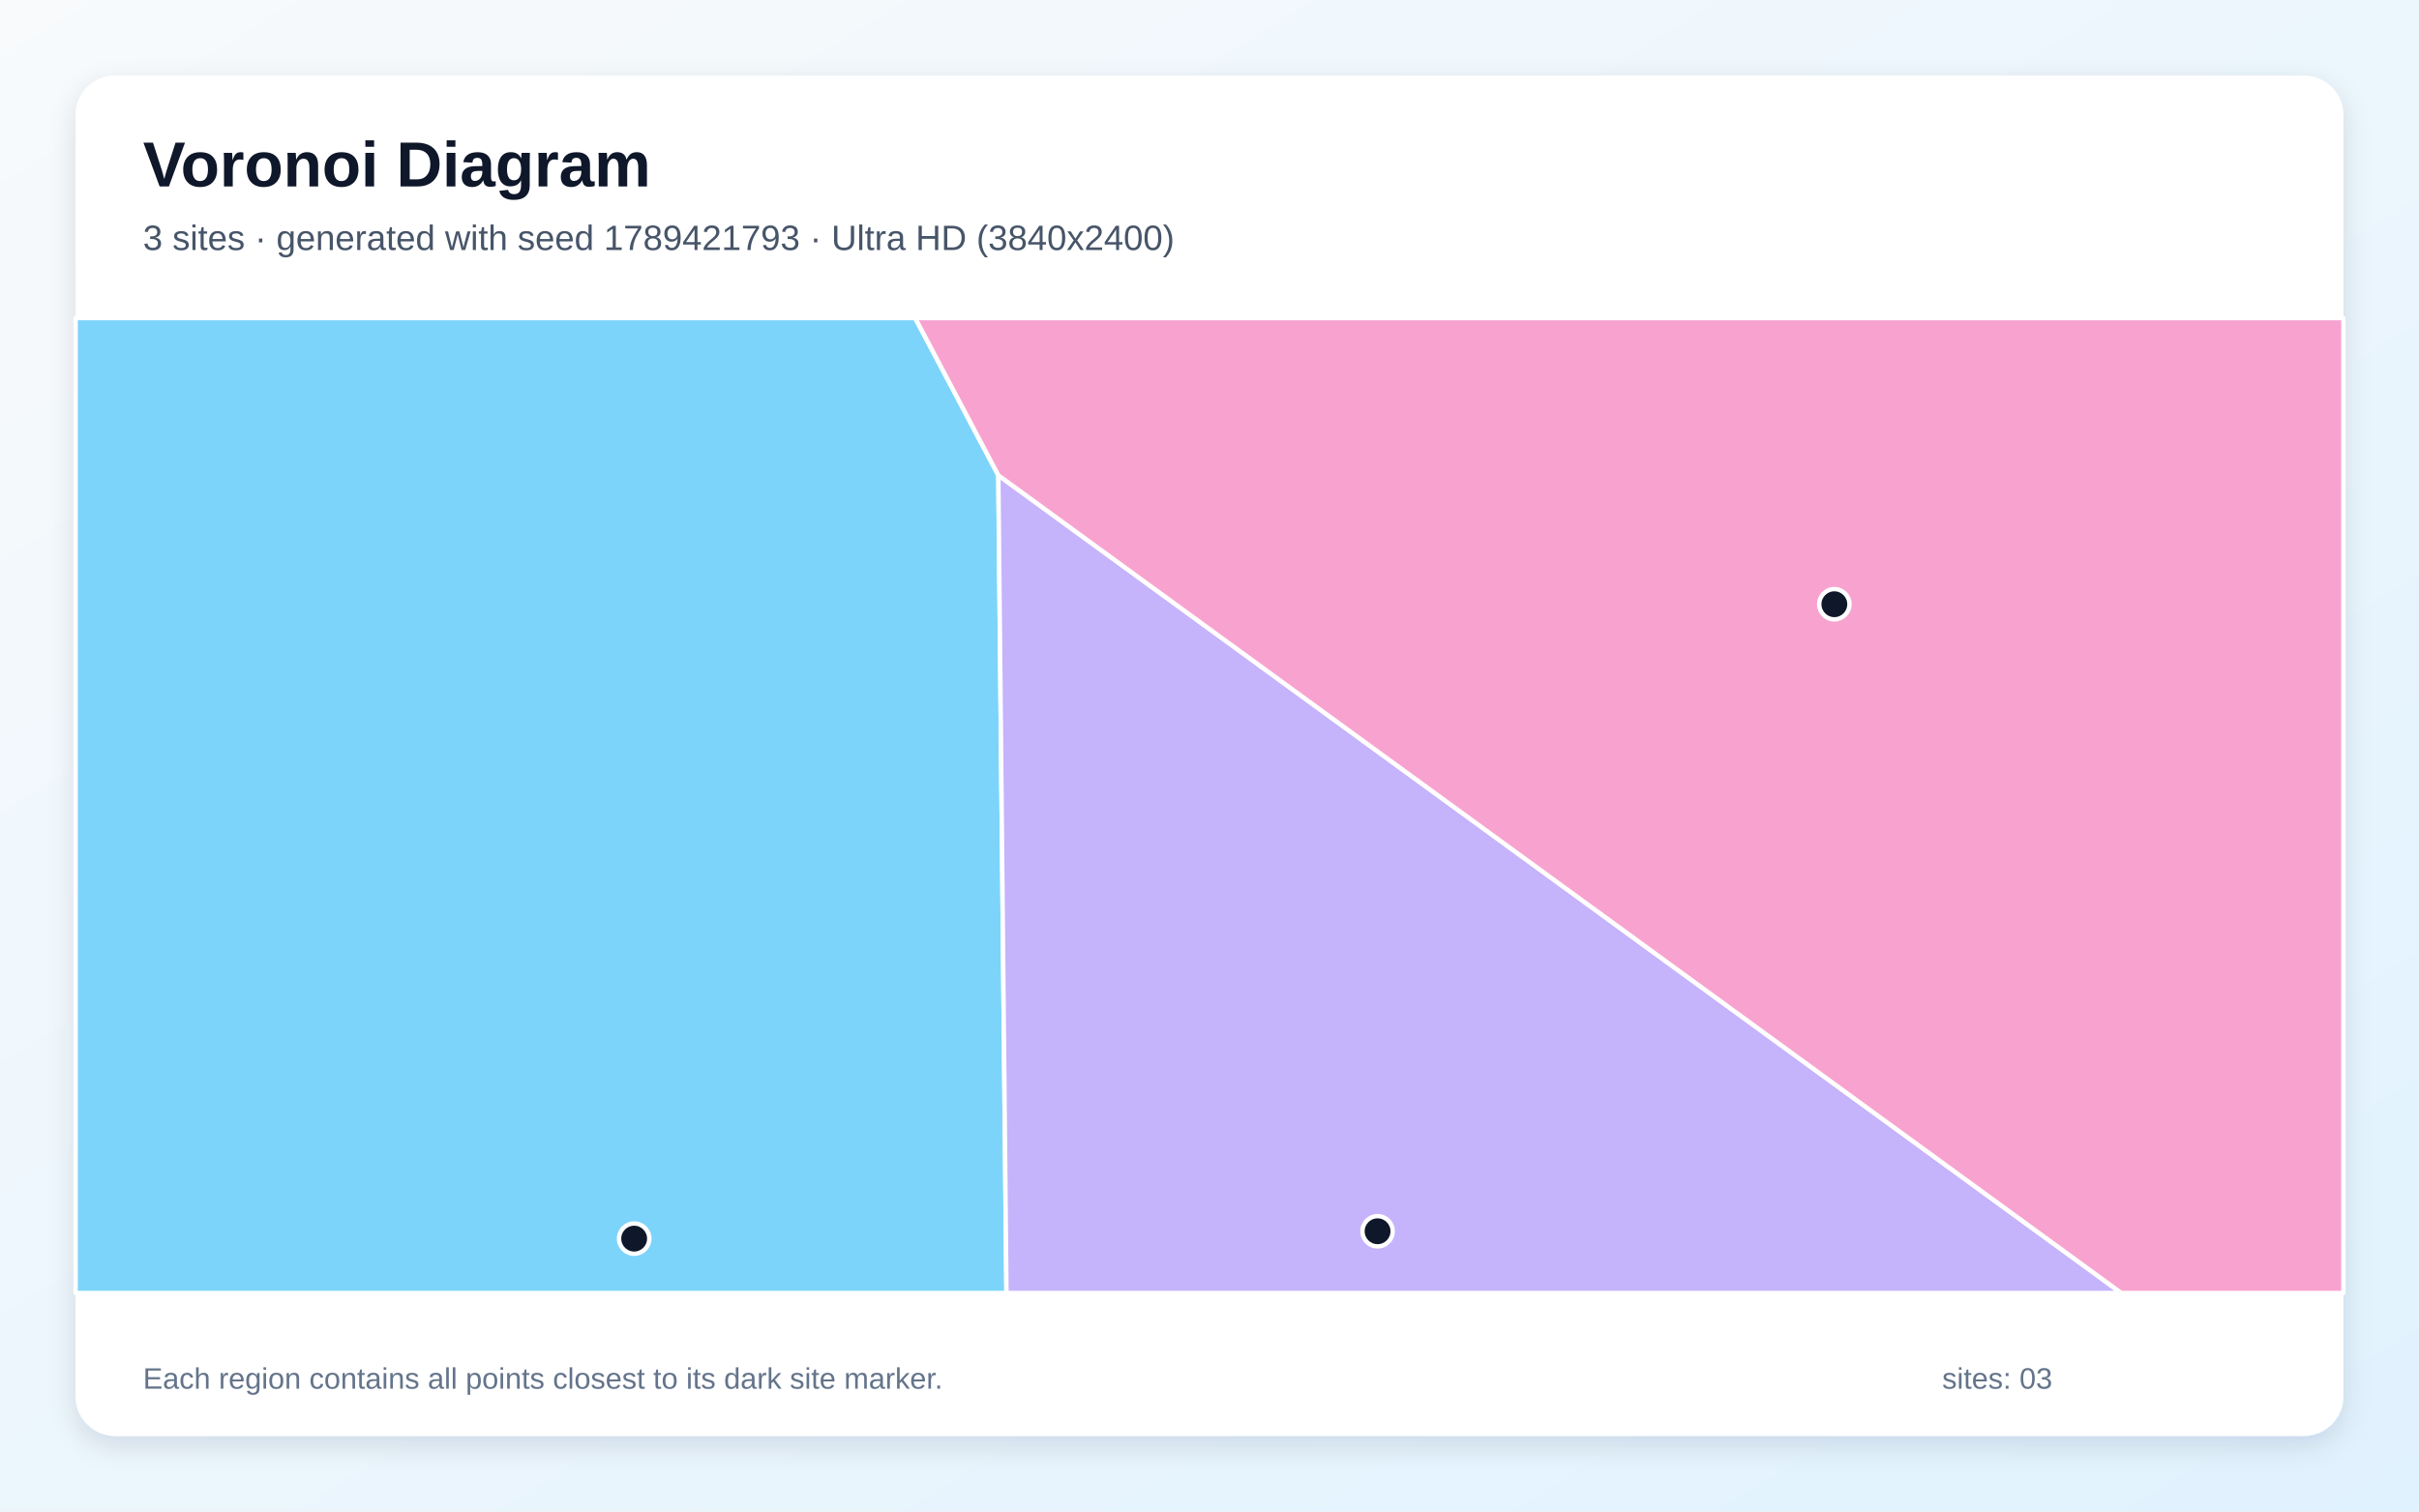
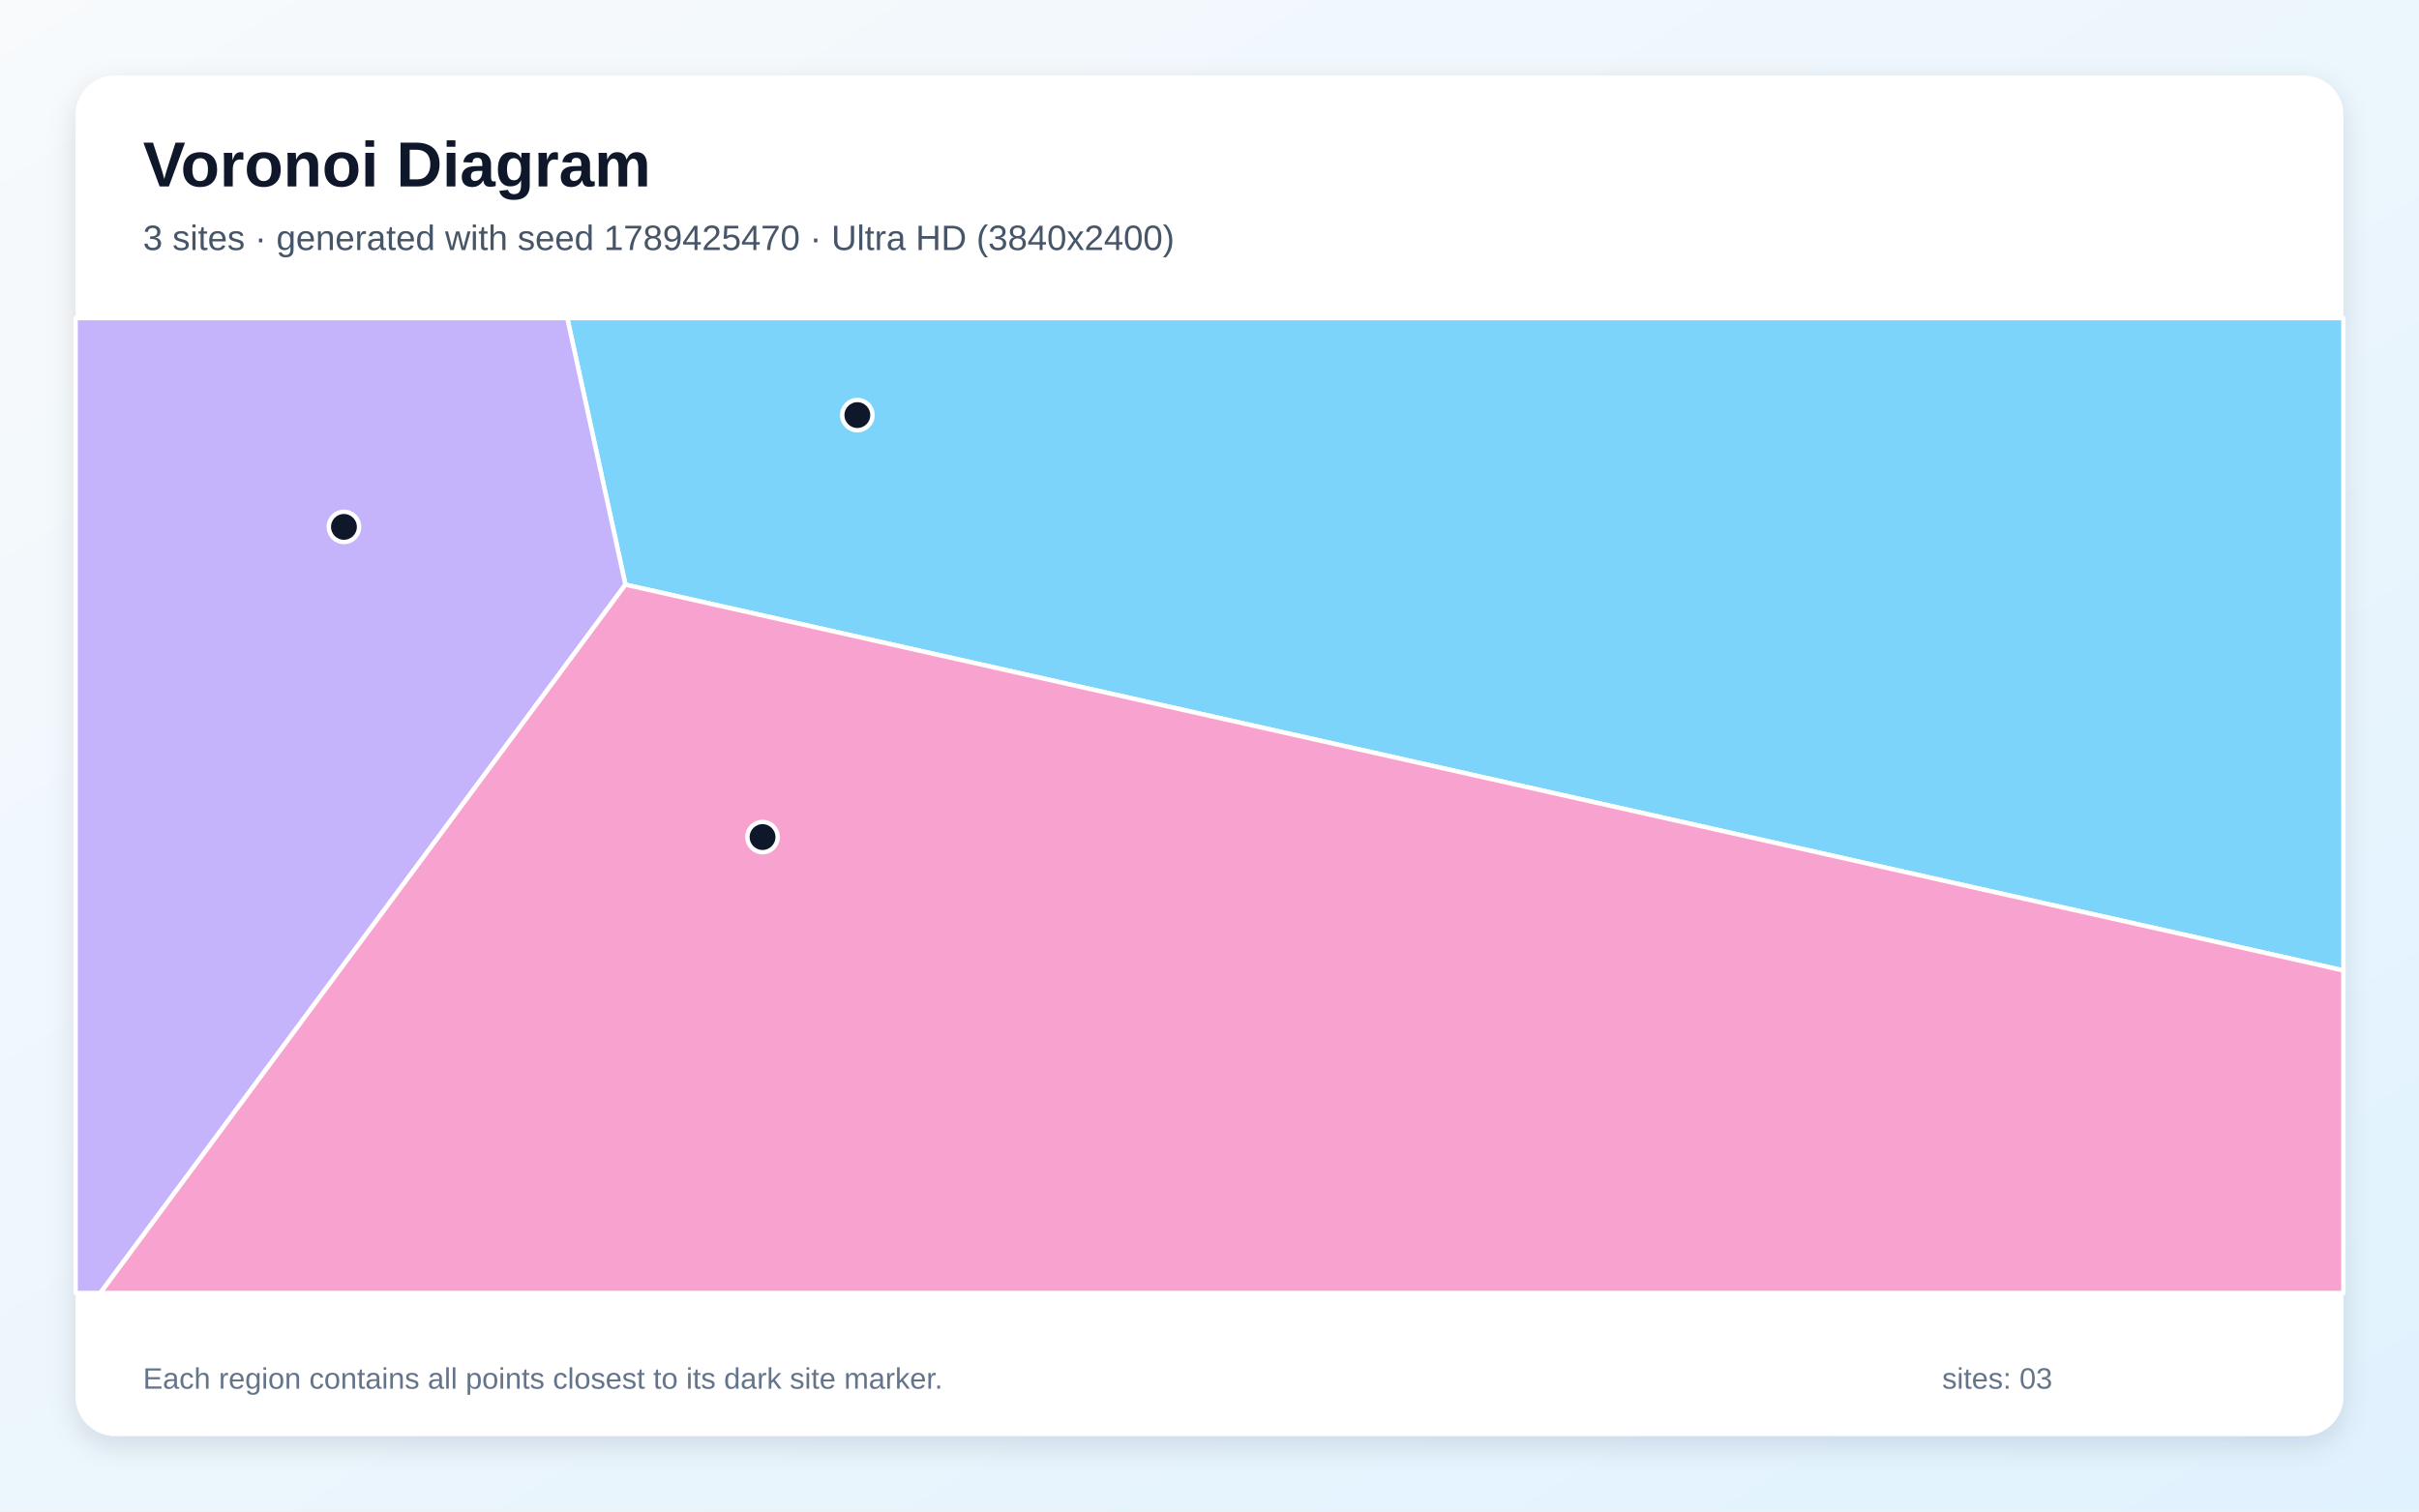
<svg xmlns="http://www.w3.org/2000/svg" width="3840" height="2400" viewBox="0 0 3840 2400" role="img" aria-labelledby="title description">
  <defs>
    <linearGradient id="background" x1="0" y1="0" x2="1" y2="1">
      <stop stop-color="#F8FAFC" />
      <stop offset="1" stop-color="#E0F2FE" />
    </linearGradient>
    <filter id="shadow" x="-5%" y="-5%" width="110%" height="110%">
      <feDropShadow dx="0" dy="15" stdDeviation="22" flood-color="#0F172A" flood-opacity=".12" />
    </filter>
  </defs>
  <rect width="3840" height="2400" fill="url(#background)" />
  <rect x="120" y="120" width="3600" height="2160" rx="63" fill="#FFFFFF" filter="url(#shadow)" />
  <g font-family="Arial, sans-serif">
    <text x="227" y="296" font-size="101" font-weight="700" fill="#0F172A">Voronoi Diagram</text>
-     <text x="227" y="397" font-size="56" fill="#475569">3 sites · generated with seed 1789421793 · Ultra HD (3840x2400)</text>
+     <text x="227" y="397" font-size="56" fill="#475569">3 sites · generated with seed 1789425470 · Ultra HD (3840x2400)</text>
  </g>
  <g stroke="#FFFFFF" stroke-width="7" stroke-linejoin="round">
-     <polygon points="120.0,505.0 1452.8,505.0 1584.8,754.7 1597.7,2053.0 120.0,2053.0" fill="#38BDF8" fill-opacity="0.65" />
-     <polygon points="1584.8,754.7 3367.4,2053.0 1597.7,2053.0" fill="#A78BFA" fill-opacity="0.65" />
-     <polygon points="1584.8,754.7 1452.8,505.0 3720.0,505.0 3720.0,2053.0 3367.4,2053.0" fill="#F472B6" fill-opacity="0.65" />
+     <polygon points="992.8,928.3 900.5,505.0 3720.0,505.0 3720.0,1540.9" fill="#38BDF8" fill-opacity="0.65" />
+     <polygon points="120.0,505.0 900.5,505.0 992.8,928.3 159.3,2053.0 120.0,2053.0" fill="#A78BFA" fill-opacity="0.65" />
+     <polygon points="992.8,928.3 3720.0,1540.9 3720.0,2053.0 159.3,2053.0" fill="#F472B6" fill-opacity="0.65" />
  </g>
  <g>
-     <circle cx="1006.7" cy="1966.7" r="24" fill="#0F172A" stroke="#FFFFFF" stroke-width="7" />
-     <circle cx="2186.8" cy="1955.0" r="24" fill="#0F172A" stroke="#FFFFFF" stroke-width="7" />
-     <circle cx="2911.9" cy="959.4" r="24" fill="#0F172A" stroke="#FFFFFF" stroke-width="7" />
+     <circle cx="1361.0" cy="659.1" r="24" fill="#0F172A" stroke="#FFFFFF" stroke-width="7" />
+     <circle cx="546.0" cy="836.6" r="24" fill="#0F172A" stroke="#FFFFFF" stroke-width="7" />
+     <circle cx="1210.5" cy="1329.1" r="24" fill="#0F172A" stroke="#FFFFFF" stroke-width="7" />
  </g>
  <g font-family="Arial, sans-serif" font-size="47" fill="#64748B">
    <text x="227" y="2205">Each region contains all points closest to its dark site marker.</text>
    <text x="3083" y="2205">sites: 03</text>
  </g>
</svg>
